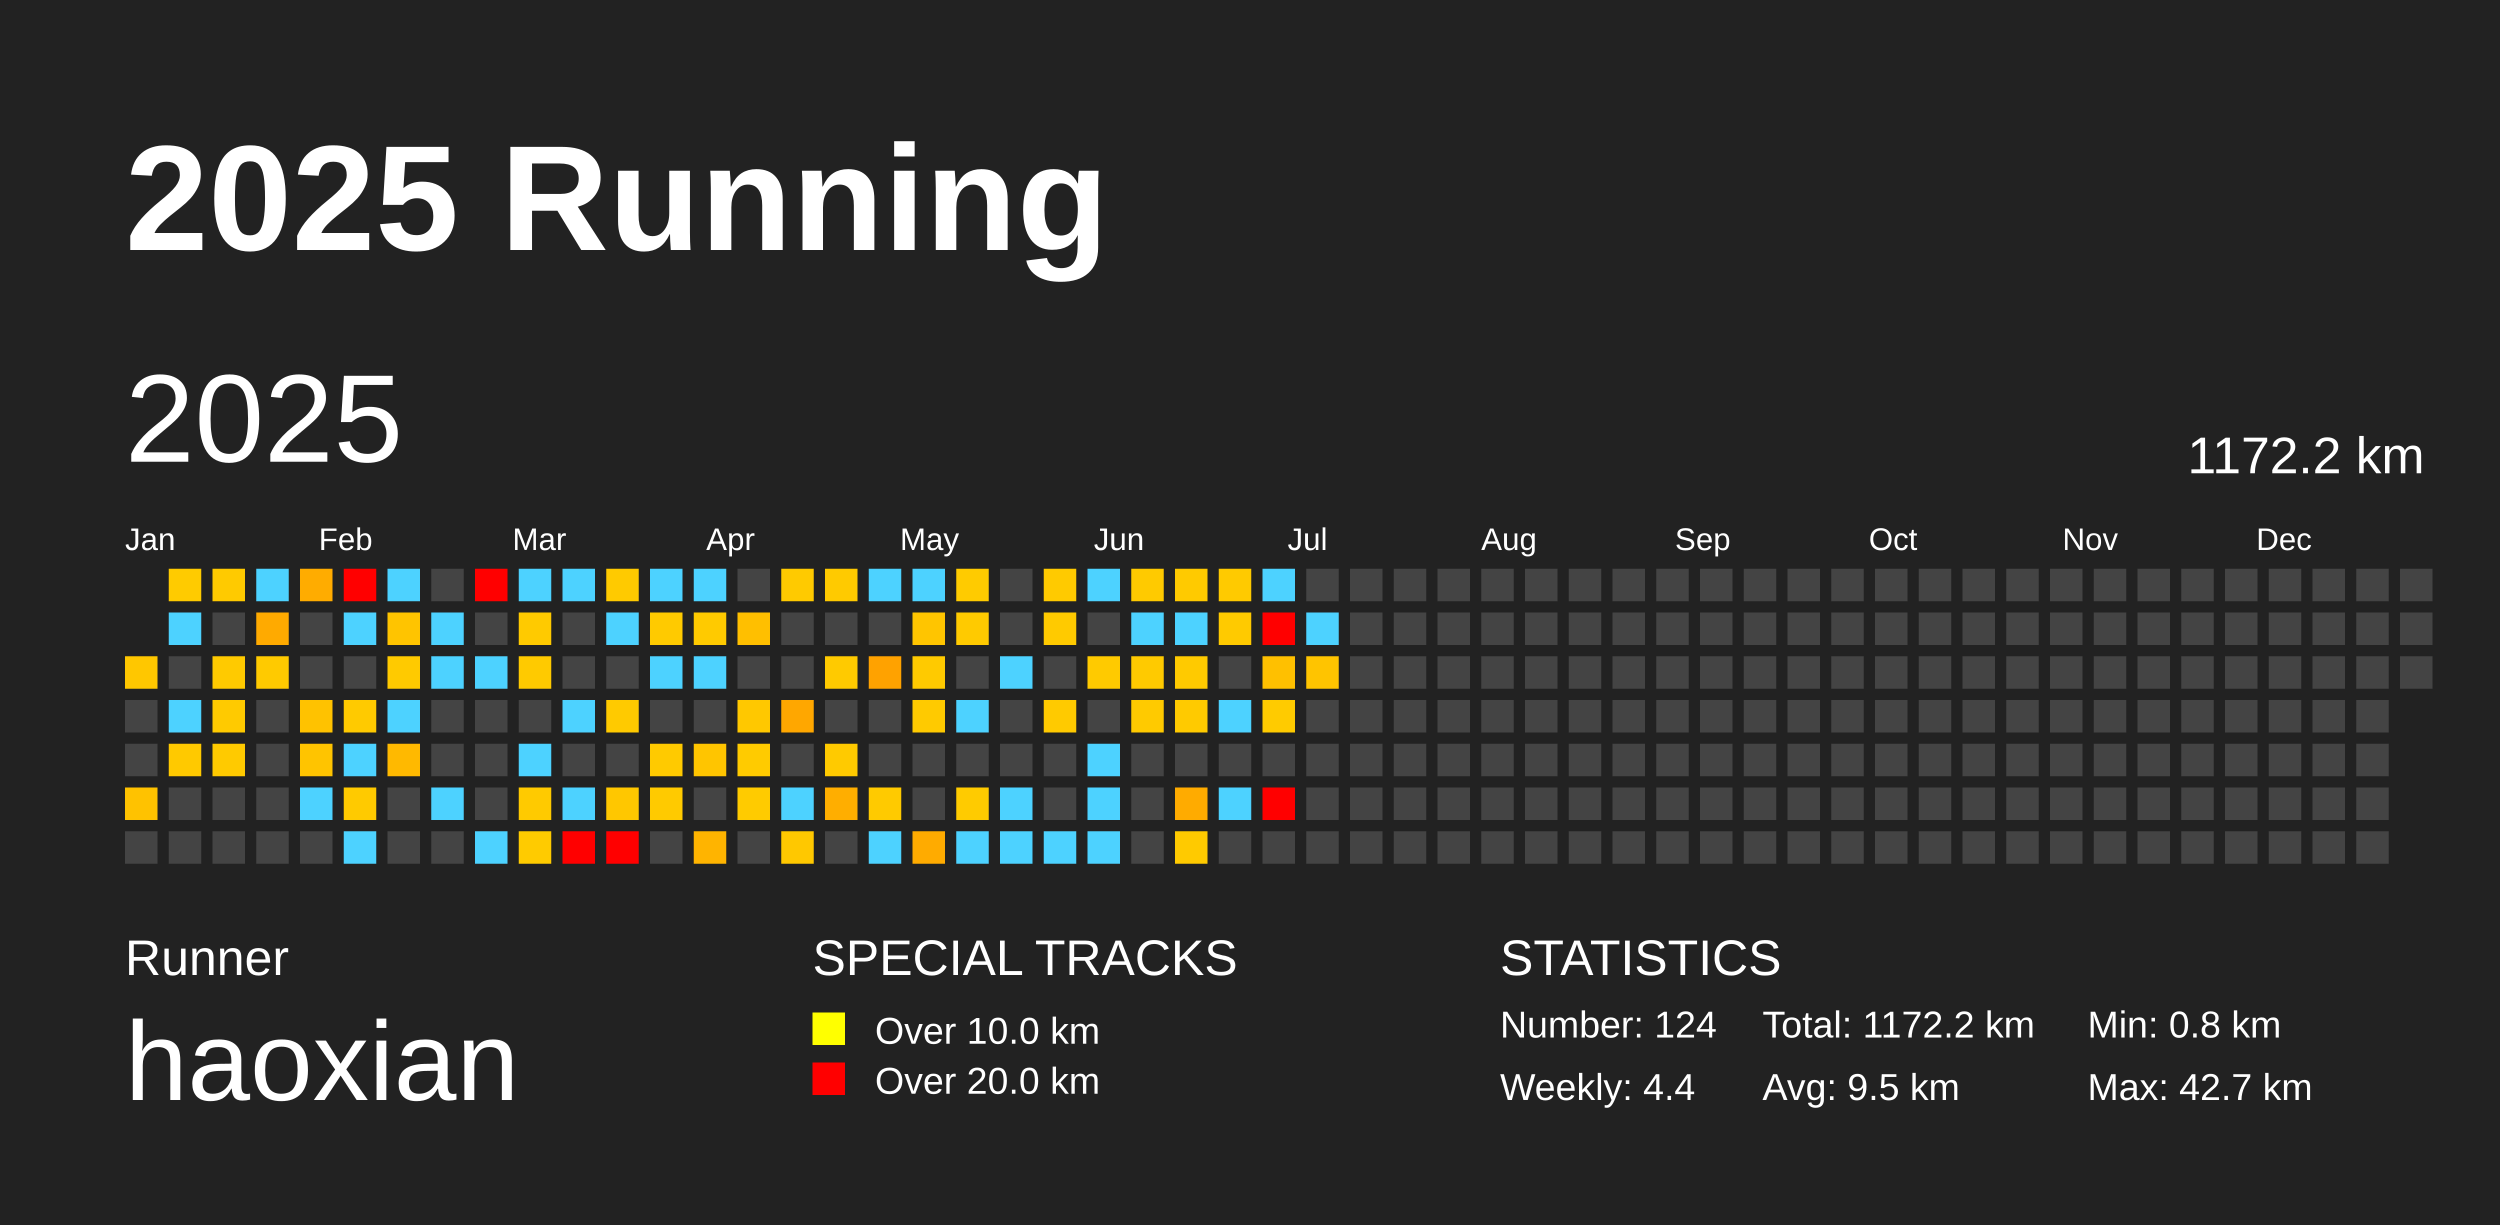
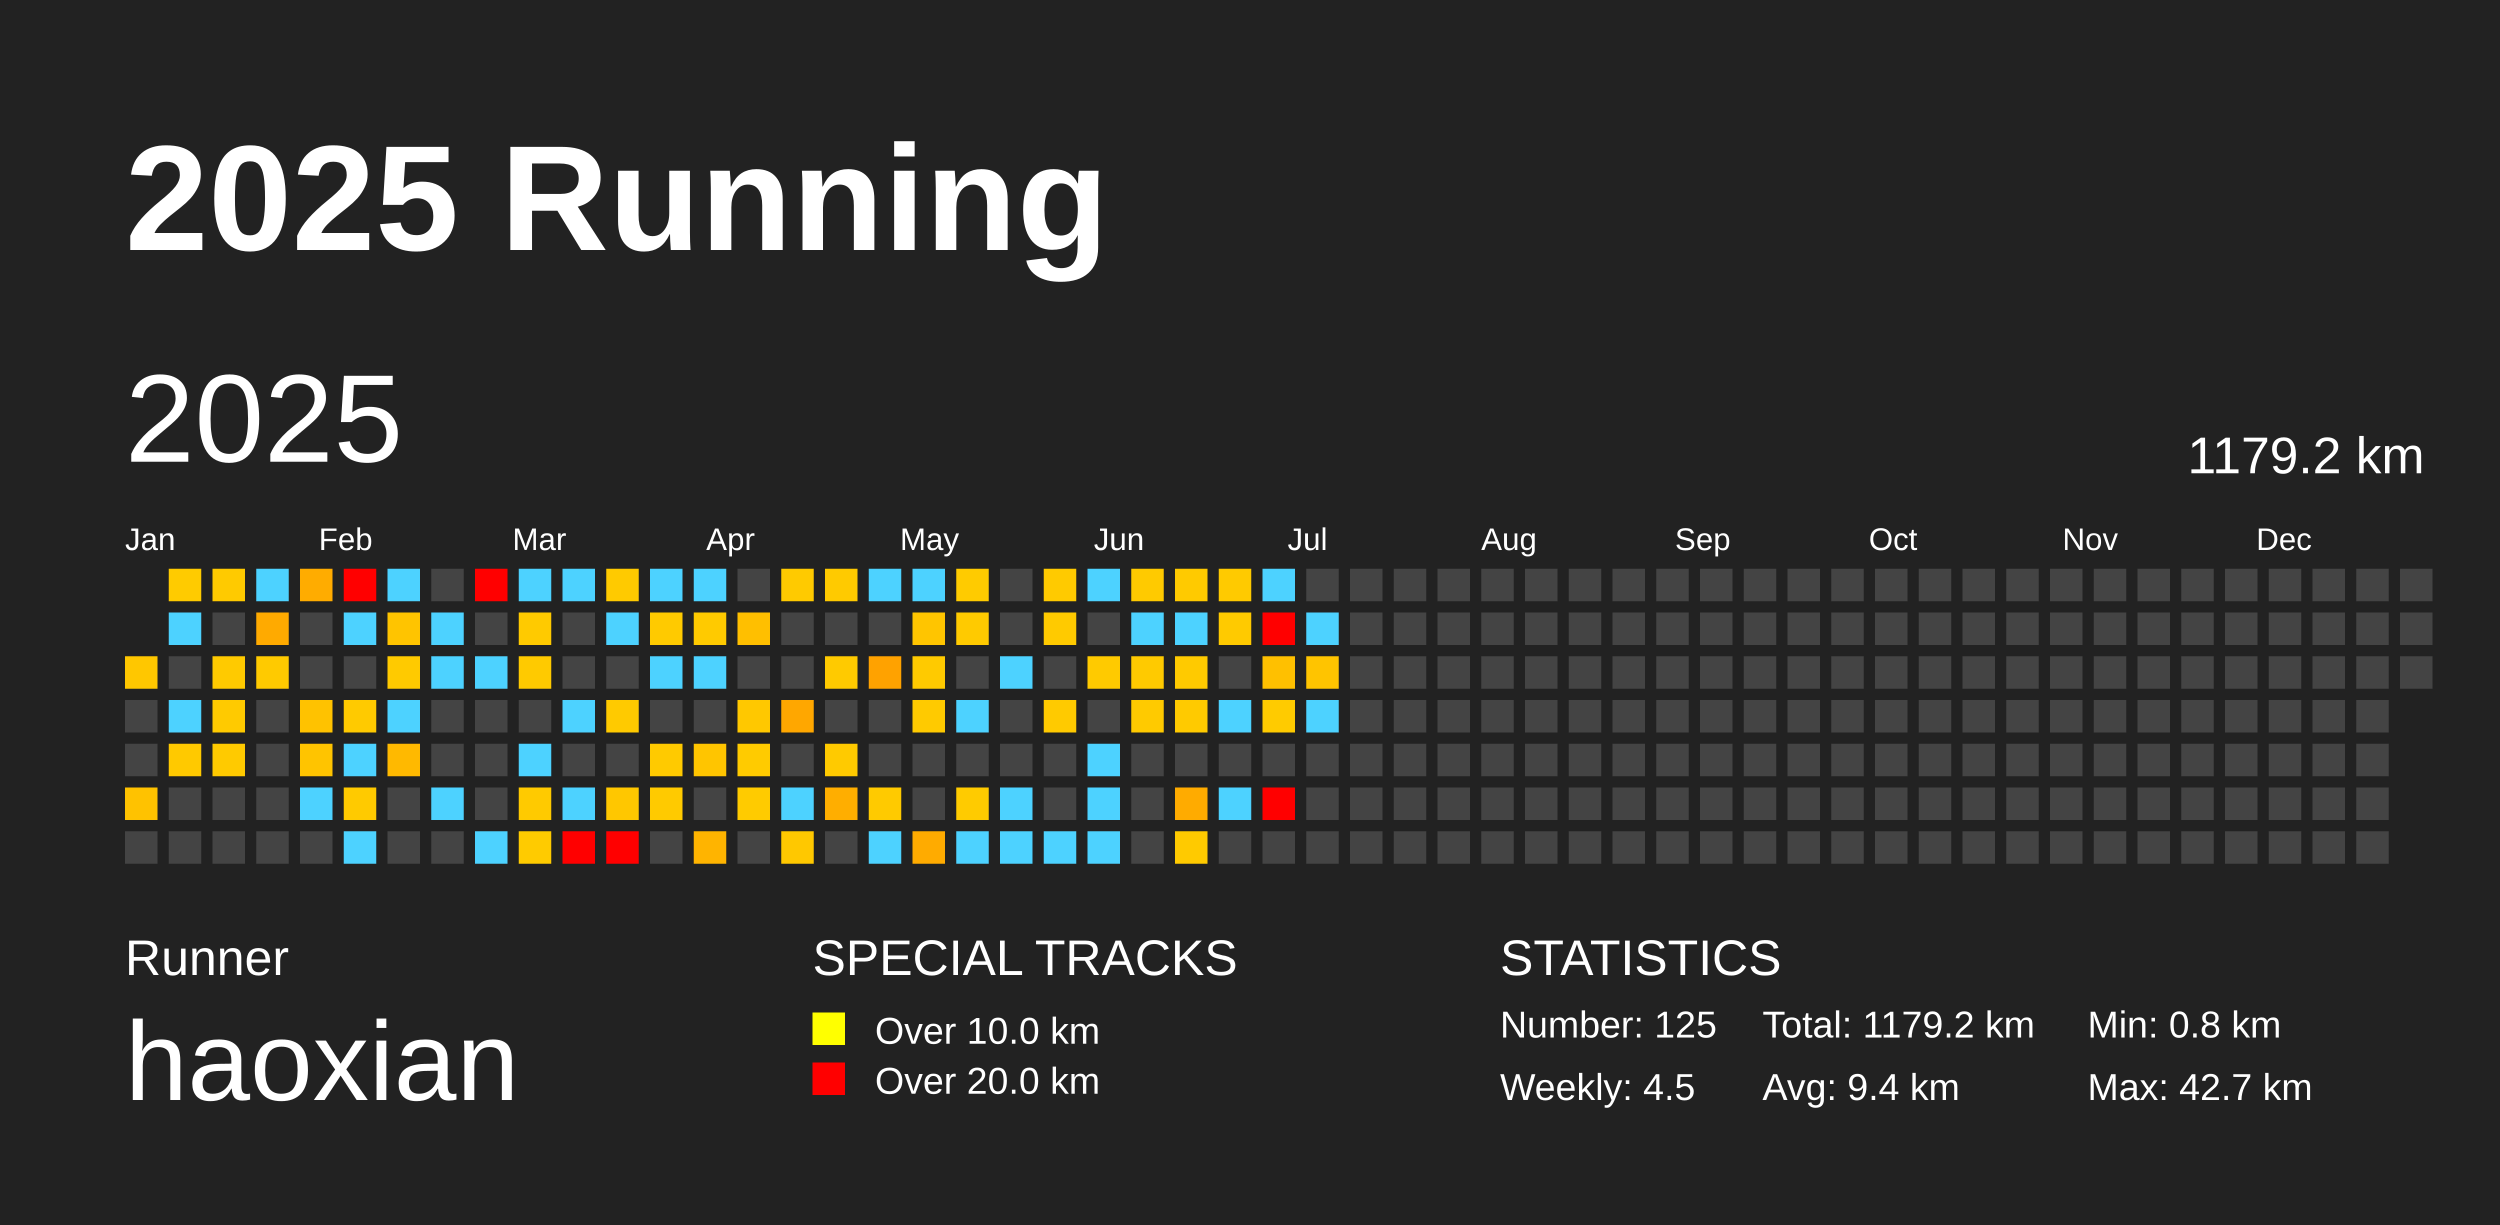
<svg xmlns="http://www.w3.org/2000/svg" baseProfile="full" height="98mm" version="1.1" viewBox="0,0,200,98" width="200mm">
  <defs />
  <rect fill="#222222" height="98" width="200" x="0" y="0" />
  <text fill="#FFFFFF" style="font-size:12px; font-family:Arial; font-weight:bold;" x="10" y="20">2025 Running</text>
  <text fill="#FFFFFF" style="font-size:4px; font-family:Arial" x="10" y="78">Runner</text>
  <text fill="#FFFFFF" style="font-size:9px; font-family:Arial" x="10" y="88">haoxian</text>
  <text fill="#FFFFFF" style="font-size:4px; font-family:Arial" x="65" y="78">SPECIAL TRACKS</text>
  <rect fill="yellow" height="2.6" width="2.6" x="65" y="81" />
  <text fill="#FFFFFF" style="font-size:3px; font-family:Arial" x="70" y="83.5">Over 10.0 km</text>
  <rect fill="red" height="2.6" width="2.6" x="65" y="85" />
  <text fill="#FFFFFF" style="font-size:3px; font-family:Arial" x="70" y="87.5">Over 20.0 km</text>
  <text fill="#FFFFFF" style="font-size:4px; font-family:Arial" x="120" y="78">STATISTICS</text>
-   <text fill="#FFFFFF" style="font-size:3px; font-family:Arial" x="120" y="83">Number: 124</text>
-   <text fill="#FFFFFF" style="font-size:3px; font-family:Arial" x="120" y="88">Weekly: 4.4</text>
-   <text fill="#FFFFFF" style="font-size:3px; font-family:Arial" x="141" y="83">Total: 1172.2 km</text>
-   <text fill="#FFFFFF" style="font-size:3px; font-family:Arial" x="141" y="88">Avg: 9.5 km</text>
+   <text fill="#FFFFFF" style="font-size:3px; font-family:Arial" x="120" y="83">Number: 125</text>
+   <text fill="#FFFFFF" style="font-size:3px; font-family:Arial" x="120" y="88">Weekly: 4.5</text>
+   <text fill="#FFFFFF" style="font-size:3px; font-family:Arial" x="141" y="83">Total: 1179.2 km</text>
+   <text fill="#FFFFFF" style="font-size:3px; font-family:Arial" x="141" y="88">Avg: 9.4 km</text>
  <text fill="#FFFFFF" style="font-size:3px; font-family:Arial" x="167" y="83">Min: 0.8 km</text>
  <text fill="#FFFFFF" style="font-size:3px; font-family:Arial" x="167" y="88">Max: 42.7 km</text>
  <text dominant-baseline="hanging" fill="#FFFFFF" style="font-size:10.0px; font-family:Arial;" x="10" y="30">2025</text>
-   <text dominant-baseline="hanging" fill="#FFFFFF" style="font-size:4.125px; font-family:Arial;" x="175" y="35">1172.2 km</text>
+   <text dominant-baseline="hanging" fill="#FFFFFF" style="font-size:4.125px; font-family:Arial;" x="175" y="35">1179.2 km</text>
  <text fill="#FFFFFF" style="font-size:2.5px; font-family:Arial" x="10.0" y="44">Jan</text>
  <text fill="#FFFFFF" style="font-size:2.5px; font-family:Arial" x="25.5" y="44">Feb</text>
  <text fill="#FFFFFF" style="font-size:2.5px; font-family:Arial" x="41.0" y="44">Mar</text>
  <text fill="#FFFFFF" style="font-size:2.5px; font-family:Arial" x="56.5" y="44">Apr</text>
  <text fill="#FFFFFF" style="font-size:2.5px; font-family:Arial" x="72.0" y="44">May</text>
  <text fill="#FFFFFF" style="font-size:2.5px; font-family:Arial" x="87.5" y="44">Jun</text>
  <text fill="#FFFFFF" style="font-size:2.5px; font-family:Arial" x="103.0" y="44">Jul</text>
  <text fill="#FFFFFF" style="font-size:2.5px; font-family:Arial" x="118.5" y="44">Aug</text>
  <text fill="#FFFFFF" style="font-size:2.5px; font-family:Arial" x="134.0" y="44">Sep</text>
  <text fill="#FFFFFF" style="font-size:2.5px; font-family:Arial" x="149.5" y="44">Oct</text>
  <text fill="#FFFFFF" style="font-size:2.5px; font-family:Arial" x="165.0" y="44">Nov</text>
  <text fill="#FFFFFF" style="font-size:2.5px; font-family:Arial" x="180.5" y="44">Dec</text>
  <rect fill="#ffc700" height="2.6" width="2.6" x="10.0" y="52.5" />
  <rect fill="#444444" height="2.6" width="2.6" x="10.0" y="56.0" />
  <rect fill="#444444" height="2.6" width="2.6" x="10.0" y="59.5" />
  <rect fill="#ffc200" height="2.6" width="2.6" x="10.0" y="63.0" />
  <rect fill="#444444" height="2.6" width="2.6" x="10.0" y="66.5" />
  <rect fill="#ffcb00" height="2.6" width="2.6" x="13.5" y="45.5" />
  <rect fill="#4dd2ff" height="2.6" width="2.6" x="13.5" y="49.0" />
  <rect fill="#444444" height="2.6" width="2.6" x="13.5" y="52.5" />
  <rect fill="#4dd2ff" height="2.6" width="2.6" x="13.5" y="56.0" />
  <rect fill="#ffc900" height="2.6" width="2.6" x="13.5" y="59.5" />
  <rect fill="#444444" height="2.6" width="2.6" x="13.5" y="63.0" />
  <rect fill="#444444" height="2.6" width="2.6" x="13.5" y="66.5" />
  <rect fill="#ffca00" height="2.6" width="2.6" x="17.0" y="45.5" />
  <rect fill="#444444" height="2.6" width="2.6" x="17.0" y="49.0" />
  <rect fill="#ffca00" height="2.6" width="2.6" x="17.0" y="52.5" />
  <rect fill="#ffca00" height="2.6" width="2.6" x="17.0" y="56.0" />
  <rect fill="#ffca00" height="2.6" width="2.6" x="17.0" y="59.5" />
  <rect fill="#444444" height="2.6" width="2.6" x="17.0" y="63.0" />
  <rect fill="#444444" height="2.6" width="2.6" x="17.0" y="66.5" />
  <rect fill="#4dd2ff" height="2.6" width="2.6" x="20.5" y="45.5" />
  <rect fill="#ffaa00" height="2.6" width="2.6" x="20.5" y="49.0" />
  <rect fill="#ffca00" height="2.6" width="2.6" x="20.5" y="52.5" />
  <rect fill="#444444" height="2.6" width="2.6" x="20.5" y="56.0" />
  <rect fill="#444444" height="2.6" width="2.6" x="20.5" y="59.5" />
  <rect fill="#444444" height="2.6" width="2.6" x="20.5" y="63.0" />
  <rect fill="#444444" height="2.6" width="2.6" x="20.5" y="66.5" />
  <rect fill="#ffac00" height="2.6" width="2.6" x="24.0" y="45.5" />
  <rect fill="#444444" height="2.6" width="2.6" x="24.0" y="49.0" />
  <rect fill="#444444" height="2.6" width="2.6" x="24.0" y="52.5" />
  <rect fill="#ffc200" height="2.6" width="2.6" x="24.0" y="56.0" />
  <rect fill="#ffc400" height="2.6" width="2.6" x="24.0" y="59.5" />
  <rect fill="#4dd2ff" height="2.6" width="2.6" x="24.0" y="63.0" />
  <rect fill="#444444" height="2.6" width="2.6" x="24.0" y="66.5" />
  <rect fill="red" height="2.6" width="2.6" x="27.5" y="45.5" />
  <rect fill="#4dd2ff" height="2.6" width="2.6" x="27.5" y="49.0" />
  <rect fill="#444444" height="2.6" width="2.6" x="27.5" y="52.5" />
  <rect fill="#ffca00" height="2.6" width="2.6" x="27.5" y="56.0" />
  <rect fill="#4dd2ff" height="2.6" width="2.6" x="27.5" y="59.5" />
  <rect fill="#ffca00" height="2.6" width="2.6" x="27.5" y="63.0" />
  <rect fill="#4dd2ff" height="2.6" width="2.6" x="27.5" y="66.5" />
  <rect fill="#4dd2ff" height="2.6" width="2.6" x="31.0" y="45.5" />
  <rect fill="#ffc400" height="2.6" width="2.6" x="31.0" y="49.0" />
  <rect fill="#ffca00" height="2.6" width="2.6" x="31.0" y="52.5" />
  <rect fill="#4dd2ff" height="2.6" width="2.6" x="31.0" y="56.0" />
  <rect fill="#ffb900" height="2.6" width="2.6" x="31.0" y="59.5" />
  <rect fill="#444444" height="2.6" width="2.6" x="31.0" y="63.0" />
  <rect fill="#444444" height="2.6" width="2.6" x="31.0" y="66.5" />
  <rect fill="#444444" height="2.6" width="2.6" x="34.5" y="45.5" />
  <rect fill="#4dd2ff" height="2.6" width="2.6" x="34.5" y="49.0" />
  <rect fill="#4dd2ff" height="2.6" width="2.6" x="34.5" y="52.5" />
  <rect fill="#444444" height="2.6" width="2.6" x="34.5" y="56.0" />
  <rect fill="#444444" height="2.6" width="2.6" x="34.5" y="59.5" />
  <rect fill="#4dd2ff" height="2.6" width="2.6" x="34.5" y="63.0" />
  <rect fill="#444444" height="2.6" width="2.6" x="34.5" y="66.5" />
  <rect fill="red" height="2.6" width="2.6" x="38.0" y="45.5" />
  <rect fill="#444444" height="2.6" width="2.6" x="38.0" y="49.0" />
  <rect fill="#4dd2ff" height="2.6" width="2.6" x="38.0" y="52.5" />
  <rect fill="#444444" height="2.6" width="2.6" x="38.0" y="56.0" />
  <rect fill="#444444" height="2.6" width="2.6" x="38.0" y="59.5" />
  <rect fill="#444444" height="2.6" width="2.6" x="38.0" y="63.0" />
  <rect fill="#4dd2ff" height="2.6" width="2.6" x="38.0" y="66.5" />
  <rect fill="#4dd2ff" height="2.6" width="2.6" x="41.5" y="45.5" />
  <rect fill="#ffca00" height="2.6" width="2.6" x="41.5" y="49.0" />
  <rect fill="#ffca00" height="2.6" width="2.6" x="41.5" y="52.5" />
  <rect fill="#444444" height="2.6" width="2.6" x="41.5" y="56.0" />
  <rect fill="#4dd2ff" height="2.6" width="2.6" x="41.5" y="59.5" />
  <rect fill="#ffca00" height="2.6" width="2.6" x="41.5" y="63.0" />
  <rect fill="#ffcb00" height="2.6" width="2.6" x="41.5" y="66.5" />
  <rect fill="#4dd2ff" height="2.6" width="2.6" x="45.0" y="45.5" />
  <rect fill="#444444" height="2.6" width="2.6" x="45.0" y="49.0" />
  <rect fill="#444444" height="2.6" width="2.6" x="45.0" y="52.5" />
  <rect fill="#4dd2ff" height="2.6" width="2.6" x="45.0" y="56.0" />
  <rect fill="#444444" height="2.6" width="2.6" x="45.0" y="59.5" />
  <rect fill="#4dd2ff" height="2.6" width="2.6" x="45.0" y="63.0" />
  <rect fill="red" height="2.6" width="2.6" x="45.0" y="66.5" />
  <rect fill="#ffca00" height="2.6" width="2.6" x="48.5" y="45.5" />
  <rect fill="#4dd2ff" height="2.6" width="2.6" x="48.5" y="49.0" />
  <rect fill="#444444" height="2.6" width="2.6" x="48.5" y="52.5" />
  <rect fill="#ffca00" height="2.6" width="2.6" x="48.5" y="56.0" />
  <rect fill="#444444" height="2.6" width="2.6" x="48.5" y="59.5" />
  <rect fill="#ffc700" height="2.6" width="2.6" x="48.5" y="63.0" />
  <rect fill="red" height="2.6" width="2.6" x="48.5" y="66.5" />
  <rect fill="#4dd2ff" height="2.6" width="2.6" x="52.0" y="45.5" />
  <rect fill="#ffca00" height="2.6" width="2.6" x="52.0" y="49.0" />
  <rect fill="#4dd2ff" height="2.6" width="2.6" x="52.0" y="52.5" />
  <rect fill="#444444" height="2.6" width="2.6" x="52.0" y="56.0" />
  <rect fill="#ffca00" height="2.6" width="2.6" x="52.0" y="59.5" />
  <rect fill="#ffca00" height="2.6" width="2.6" x="52.0" y="63.0" />
  <rect fill="#444444" height="2.6" width="2.6" x="52.0" y="66.5" />
  <rect fill="#4dd2ff" height="2.6" width="2.6" x="55.5" y="45.5" />
  <rect fill="#ffca00" height="2.6" width="2.6" x="55.5" y="49.0" />
  <rect fill="#4dd2ff" height="2.6" width="2.6" x="55.5" y="52.5" />
  <rect fill="#444444" height="2.6" width="2.6" x="55.5" y="56.0" />
  <rect fill="#ffc500" height="2.6" width="2.6" x="55.5" y="59.5" />
  <rect fill="#444444" height="2.6" width="2.6" x="55.5" y="63.0" />
  <rect fill="#ffb400" height="2.6" width="2.6" x="55.5" y="66.5" />
  <rect fill="#444444" height="2.6" width="2.6" x="59.0" y="45.5" />
  <rect fill="#ffbf00" height="2.6" width="2.6" x="59.0" y="49.0" />
  <rect fill="#444444" height="2.6" width="2.6" x="59.0" y="52.5" />
  <rect fill="#ffc800" height="2.6" width="2.6" x="59.0" y="56.0" />
  <rect fill="#ffcb00" height="2.6" width="2.6" x="59.0" y="59.5" />
  <rect fill="#ffcb00" height="2.6" width="2.6" x="59.0" y="63.0" />
  <rect fill="#444444" height="2.6" width="2.6" x="59.0" y="66.5" />
  <rect fill="#ffca00" height="2.6" width="2.6" x="62.5" y="45.5" />
  <rect fill="#444444" height="2.6" width="2.6" x="62.5" y="49.0" />
  <rect fill="#444444" height="2.6" width="2.6" x="62.5" y="52.5" />
  <rect fill="#ffa700" height="2.6" width="2.6" x="62.5" y="56.0" />
  <rect fill="#444444" height="2.6" width="2.6" x="62.5" y="59.5" />
  <rect fill="#4dd2ff" height="2.6" width="2.6" x="62.5" y="63.0" />
  <rect fill="#ffc800" height="2.6" width="2.6" x="62.5" y="66.5" />
  <rect fill="#ffca00" height="2.6" width="2.6" x="66.0" y="45.5" />
  <rect fill="#444444" height="2.6" width="2.6" x="66.0" y="49.0" />
  <rect fill="#ffca00" height="2.6" width="2.6" x="66.0" y="52.5" />
  <rect fill="#444444" height="2.6" width="2.6" x="66.0" y="56.0" />
  <rect fill="#ffca00" height="2.6" width="2.6" x="66.0" y="59.5" />
  <rect fill="#ffae00" height="2.6" width="2.6" x="66.0" y="63.0" />
  <rect fill="#444444" height="2.6" width="2.6" x="66.0" y="66.5" />
  <rect fill="#4dd2ff" height="2.6" width="2.6" x="69.5" y="45.5" />
  <rect fill="#444444" height="2.6" width="2.6" x="69.5" y="49.0" />
  <rect fill="#ffa200" height="2.6" width="2.6" x="69.5" y="52.5" />
  <rect fill="#444444" height="2.6" width="2.6" x="69.5" y="56.0" />
  <rect fill="#444444" height="2.6" width="2.6" x="69.5" y="59.5" />
  <rect fill="#ffca00" height="2.6" width="2.6" x="69.5" y="63.0" />
  <rect fill="#4dd2ff" height="2.6" width="2.6" x="69.5" y="66.5" />
  <rect fill="#4dd2ff" height="2.6" width="2.6" x="73.0" y="45.5" />
  <rect fill="#ffc500" height="2.6" width="2.6" x="73.0" y="49.0" />
  <rect fill="#ffca00" height="2.6" width="2.6" x="73.0" y="52.5" />
  <rect fill="#ffca00" height="2.6" width="2.6" x="73.0" y="56.0" />
  <rect fill="#444444" height="2.6" width="2.6" x="73.0" y="59.5" />
  <rect fill="#444444" height="2.6" width="2.6" x="73.0" y="63.0" />
  <rect fill="#ffab00" height="2.6" width="2.6" x="73.0" y="66.5" />
  <rect fill="#ffcb00" height="2.6" width="2.6" x="76.5" y="45.5" />
  <rect fill="#ffca00" height="2.6" width="2.6" x="76.5" y="49.0" />
  <rect fill="#444444" height="2.6" width="2.6" x="76.5" y="52.5" />
  <rect fill="#4dd2ff" height="2.6" width="2.6" x="76.5" y="56.0" />
  <rect fill="#444444" height="2.6" width="2.6" x="76.5" y="59.5" />
  <rect fill="#ffcb00" height="2.6" width="2.6" x="76.5" y="63.0" />
  <rect fill="#4dd2ff" height="2.6" width="2.6" x="76.5" y="66.5" />
  <rect fill="#444444" height="2.6" width="2.6" x="80.0" y="45.5" />
  <rect fill="#444444" height="2.6" width="2.6" x="80.0" y="49.0" />
  <rect fill="#4dd2ff" height="2.6" width="2.6" x="80.0" y="52.5" />
  <rect fill="#444444" height="2.6" width="2.6" x="80.0" y="56.0" />
  <rect fill="#444444" height="2.6" width="2.6" x="80.0" y="59.5" />
  <rect fill="#4dd2ff" height="2.6" width="2.6" x="80.0" y="63.0" />
  <rect fill="#4dd2ff" height="2.6" width="2.6" x="80.0" y="66.5" />
  <rect fill="#ffca00" height="2.6" width="2.6" x="83.5" y="45.5" />
  <rect fill="#ffca00" height="2.6" width="2.6" x="83.5" y="49.0" />
  <rect fill="#444444" height="2.6" width="2.6" x="83.5" y="52.5" />
  <rect fill="#ffca00" height="2.6" width="2.6" x="83.5" y="56.0" />
  <rect fill="#444444" height="2.6" width="2.6" x="83.5" y="59.5" />
  <rect fill="#444444" height="2.6" width="2.6" x="83.5" y="63.0" />
  <rect fill="#4dd2ff" height="2.6" width="2.6" x="83.5" y="66.5" />
  <rect fill="#4dd2ff" height="2.6" width="2.6" x="87.0" y="45.5" />
  <rect fill="#444444" height="2.6" width="2.6" x="87.0" y="49.0" />
  <rect fill="#ffca00" height="2.6" width="2.6" x="87.0" y="52.5" />
  <rect fill="#444444" height="2.6" width="2.6" x="87.0" y="56.0" />
  <rect fill="#4dd2ff" height="2.6" width="2.6" x="87.0" y="59.5" />
  <rect fill="#4dd2ff" height="2.6" width="2.6" x="87.0" y="63.0" />
  <rect fill="#4dd2ff" height="2.6" width="2.6" x="87.0" y="66.5" />
  <rect fill="#ffca00" height="2.6" width="2.6" x="90.5" y="45.5" />
  <rect fill="#4dd2ff" height="2.6" width="2.6" x="90.5" y="49.0" />
  <rect fill="#ffca00" height="2.6" width="2.6" x="90.5" y="52.5" />
  <rect fill="#ffca00" height="2.6" width="2.6" x="90.5" y="56.0" />
  <rect fill="#444444" height="2.6" width="2.6" x="90.5" y="59.5" />
  <rect fill="#444444" height="2.6" width="2.6" x="90.5" y="63.0" />
  <rect fill="#444444" height="2.6" width="2.6" x="90.5" y="66.5" />
  <rect fill="#ffca00" height="2.6" width="2.6" x="94.0" y="45.5" />
  <rect fill="#4dd2ff" height="2.6" width="2.6" x="94.0" y="49.0" />
  <rect fill="#ffca00" height="2.6" width="2.6" x="94.0" y="52.5" />
  <rect fill="#ffca00" height="2.6" width="2.6" x="94.0" y="56.0" />
  <rect fill="#444444" height="2.6" width="2.6" x="94.0" y="59.5" />
  <rect fill="#ffab00" height="2.6" width="2.6" x="94.0" y="63.0" />
  <rect fill="#ffca00" height="2.6" width="2.6" x="94.0" y="66.5" />
  <rect fill="#ffca00" height="2.6" width="2.6" x="97.5" y="45.5" />
  <rect fill="#ffca00" height="2.6" width="2.6" x="97.5" y="49.0" />
  <rect fill="#444444" height="2.6" width="2.6" x="97.5" y="52.5" />
  <rect fill="#4dd2ff" height="2.6" width="2.6" x="97.5" y="56.0" />
  <rect fill="#444444" height="2.6" width="2.6" x="97.5" y="59.5" />
  <rect fill="#4dd2ff" height="2.6" width="2.6" x="97.5" y="63.0" />
  <rect fill="#444444" height="2.6" width="2.6" x="97.5" y="66.5" />
  <rect fill="#4dd2ff" height="2.6" width="2.6" x="101.0" y="45.5" />
  <rect fill="red" height="2.6" width="2.6" x="101.0" y="49.0" />
  <rect fill="#ffc000" height="2.6" width="2.6" x="101.0" y="52.5" />
  <rect fill="#ffcb00" height="2.6" width="2.6" x="101.0" y="56.0" />
  <rect fill="#444444" height="2.6" width="2.6" x="101.0" y="59.5" />
  <rect fill="red" height="2.6" width="2.6" x="101.0" y="63.0" />
  <rect fill="#444444" height="2.6" width="2.6" x="101.0" y="66.5" />
  <rect fill="#444444" height="2.6" width="2.6" x="104.5" y="45.5" />
  <rect fill="#4dd2ff" height="2.6" width="2.6" x="104.5" y="49.0" />
  <rect fill="#ffc400" height="2.6" width="2.6" x="104.5" y="52.5" />
-   <rect fill="#444444" height="2.6" width="2.6" x="104.5" y="56.0" />
+   <rect fill="#4dd2ff" height="2.6" width="2.6" x="104.5" y="56.0" />
  <rect fill="#444444" height="2.6" width="2.6" x="104.5" y="59.5" />
  <rect fill="#444444" height="2.6" width="2.6" x="104.5" y="63.0" />
  <rect fill="#444444" height="2.6" width="2.6" x="104.5" y="66.5" />
  <rect fill="#444444" height="2.6" width="2.6" x="108.0" y="45.5" />
  <rect fill="#444444" height="2.6" width="2.6" x="108.0" y="49.0" />
  <rect fill="#444444" height="2.6" width="2.6" x="108.0" y="52.5" />
  <rect fill="#444444" height="2.6" width="2.6" x="108.0" y="56.0" />
  <rect fill="#444444" height="2.6" width="2.6" x="108.0" y="59.5" />
  <rect fill="#444444" height="2.6" width="2.6" x="108.0" y="63.0" />
  <rect fill="#444444" height="2.6" width="2.6" x="108.0" y="66.5" />
  <rect fill="#444444" height="2.6" width="2.6" x="111.5" y="45.5" />
  <rect fill="#444444" height="2.6" width="2.6" x="111.5" y="49.0" />
  <rect fill="#444444" height="2.6" width="2.6" x="111.5" y="52.5" />
  <rect fill="#444444" height="2.6" width="2.6" x="111.5" y="56.0" />
  <rect fill="#444444" height="2.6" width="2.6" x="111.5" y="59.5" />
  <rect fill="#444444" height="2.6" width="2.6" x="111.5" y="63.0" />
  <rect fill="#444444" height="2.6" width="2.6" x="111.5" y="66.5" />
  <rect fill="#444444" height="2.6" width="2.6" x="115.0" y="45.5" />
  <rect fill="#444444" height="2.6" width="2.6" x="115.0" y="49.0" />
  <rect fill="#444444" height="2.6" width="2.6" x="115.0" y="52.5" />
  <rect fill="#444444" height="2.6" width="2.6" x="115.0" y="56.0" />
  <rect fill="#444444" height="2.6" width="2.6" x="115.0" y="59.5" />
  <rect fill="#444444" height="2.6" width="2.6" x="115.0" y="63.0" />
  <rect fill="#444444" height="2.6" width="2.6" x="115.0" y="66.5" />
  <rect fill="#444444" height="2.6" width="2.6" x="118.5" y="45.5" />
  <rect fill="#444444" height="2.6" width="2.6" x="118.5" y="49.0" />
  <rect fill="#444444" height="2.6" width="2.6" x="118.5" y="52.5" />
  <rect fill="#444444" height="2.6" width="2.6" x="118.5" y="56.0" />
  <rect fill="#444444" height="2.6" width="2.6" x="118.5" y="59.5" />
  <rect fill="#444444" height="2.6" width="2.6" x="118.5" y="63.0" />
  <rect fill="#444444" height="2.6" width="2.6" x="118.5" y="66.5" />
  <rect fill="#444444" height="2.6" width="2.6" x="122.0" y="45.5" />
  <rect fill="#444444" height="2.6" width="2.6" x="122.0" y="49.0" />
  <rect fill="#444444" height="2.6" width="2.6" x="122.0" y="52.5" />
  <rect fill="#444444" height="2.6" width="2.6" x="122.0" y="56.0" />
  <rect fill="#444444" height="2.6" width="2.6" x="122.0" y="59.5" />
  <rect fill="#444444" height="2.6" width="2.6" x="122.0" y="63.0" />
  <rect fill="#444444" height="2.6" width="2.6" x="122.0" y="66.5" />
  <rect fill="#444444" height="2.6" width="2.6" x="125.5" y="45.5" />
  <rect fill="#444444" height="2.6" width="2.6" x="125.5" y="49.0" />
  <rect fill="#444444" height="2.6" width="2.6" x="125.5" y="52.5" />
  <rect fill="#444444" height="2.6" width="2.6" x="125.5" y="56.0" />
  <rect fill="#444444" height="2.6" width="2.6" x="125.5" y="59.5" />
  <rect fill="#444444" height="2.6" width="2.6" x="125.5" y="63.0" />
  <rect fill="#444444" height="2.6" width="2.6" x="125.5" y="66.5" />
  <rect fill="#444444" height="2.6" width="2.6" x="129.0" y="45.5" />
  <rect fill="#444444" height="2.6" width="2.6" x="129.0" y="49.0" />
  <rect fill="#444444" height="2.6" width="2.6" x="129.0" y="52.5" />
  <rect fill="#444444" height="2.6" width="2.6" x="129.0" y="56.0" />
  <rect fill="#444444" height="2.6" width="2.6" x="129.0" y="59.5" />
  <rect fill="#444444" height="2.6" width="2.6" x="129.0" y="63.0" />
  <rect fill="#444444" height="2.6" width="2.6" x="129.0" y="66.5" />
  <rect fill="#444444" height="2.6" width="2.6" x="132.5" y="45.5" />
  <rect fill="#444444" height="2.6" width="2.6" x="132.5" y="49.0" />
  <rect fill="#444444" height="2.6" width="2.6" x="132.5" y="52.5" />
  <rect fill="#444444" height="2.6" width="2.6" x="132.5" y="56.0" />
  <rect fill="#444444" height="2.6" width="2.6" x="132.5" y="59.5" />
  <rect fill="#444444" height="2.6" width="2.6" x="132.5" y="63.0" />
  <rect fill="#444444" height="2.6" width="2.6" x="132.5" y="66.5" />
  <rect fill="#444444" height="2.6" width="2.6" x="136.0" y="45.5" />
  <rect fill="#444444" height="2.6" width="2.6" x="136.0" y="49.0" />
  <rect fill="#444444" height="2.6" width="2.6" x="136.0" y="52.5" />
  <rect fill="#444444" height="2.6" width="2.6" x="136.0" y="56.0" />
  <rect fill="#444444" height="2.6" width="2.6" x="136.0" y="59.5" />
  <rect fill="#444444" height="2.6" width="2.6" x="136.0" y="63.0" />
  <rect fill="#444444" height="2.6" width="2.6" x="136.0" y="66.5" />
  <rect fill="#444444" height="2.6" width="2.6" x="139.5" y="45.5" />
  <rect fill="#444444" height="2.6" width="2.6" x="139.5" y="49.0" />
  <rect fill="#444444" height="2.6" width="2.6" x="139.5" y="52.5" />
  <rect fill="#444444" height="2.6" width="2.6" x="139.5" y="56.0" />
  <rect fill="#444444" height="2.6" width="2.6" x="139.5" y="59.5" />
  <rect fill="#444444" height="2.6" width="2.6" x="139.5" y="63.0" />
  <rect fill="#444444" height="2.6" width="2.6" x="139.5" y="66.5" />
  <rect fill="#444444" height="2.6" width="2.6" x="143.0" y="45.5" />
  <rect fill="#444444" height="2.6" width="2.6" x="143.0" y="49.0" />
  <rect fill="#444444" height="2.6" width="2.6" x="143.0" y="52.5" />
  <rect fill="#444444" height="2.6" width="2.6" x="143.0" y="56.0" />
  <rect fill="#444444" height="2.6" width="2.6" x="143.0" y="59.5" />
  <rect fill="#444444" height="2.6" width="2.6" x="143.0" y="63.0" />
  <rect fill="#444444" height="2.6" width="2.6" x="143.0" y="66.5" />
  <rect fill="#444444" height="2.6" width="2.6" x="146.5" y="45.5" />
  <rect fill="#444444" height="2.6" width="2.6" x="146.5" y="49.0" />
  <rect fill="#444444" height="2.6" width="2.6" x="146.5" y="52.5" />
  <rect fill="#444444" height="2.6" width="2.6" x="146.5" y="56.0" />
  <rect fill="#444444" height="2.6" width="2.6" x="146.5" y="59.5" />
  <rect fill="#444444" height="2.6" width="2.6" x="146.5" y="63.0" />
  <rect fill="#444444" height="2.6" width="2.6" x="146.5" y="66.5" />
  <rect fill="#444444" height="2.6" width="2.6" x="150.0" y="45.5" />
  <rect fill="#444444" height="2.6" width="2.6" x="150.0" y="49.0" />
  <rect fill="#444444" height="2.6" width="2.6" x="150.0" y="52.5" />
  <rect fill="#444444" height="2.6" width="2.6" x="150.0" y="56.0" />
  <rect fill="#444444" height="2.6" width="2.6" x="150.0" y="59.5" />
  <rect fill="#444444" height="2.6" width="2.6" x="150.0" y="63.0" />
  <rect fill="#444444" height="2.6" width="2.6" x="150.0" y="66.5" />
  <rect fill="#444444" height="2.6" width="2.6" x="153.5" y="45.5" />
  <rect fill="#444444" height="2.6" width="2.6" x="153.5" y="49.0" />
  <rect fill="#444444" height="2.6" width="2.6" x="153.5" y="52.5" />
  <rect fill="#444444" height="2.6" width="2.6" x="153.5" y="56.0" />
  <rect fill="#444444" height="2.6" width="2.6" x="153.5" y="59.5" />
  <rect fill="#444444" height="2.6" width="2.6" x="153.5" y="63.0" />
  <rect fill="#444444" height="2.6" width="2.6" x="153.5" y="66.5" />
  <rect fill="#444444" height="2.6" width="2.6" x="157.0" y="45.5" />
  <rect fill="#444444" height="2.6" width="2.6" x="157.0" y="49.0" />
  <rect fill="#444444" height="2.6" width="2.6" x="157.0" y="52.5" />
  <rect fill="#444444" height="2.6" width="2.6" x="157.0" y="56.0" />
  <rect fill="#444444" height="2.6" width="2.6" x="157.0" y="59.5" />
  <rect fill="#444444" height="2.6" width="2.6" x="157.0" y="63.0" />
  <rect fill="#444444" height="2.6" width="2.6" x="157.0" y="66.5" />
  <rect fill="#444444" height="2.6" width="2.6" x="160.5" y="45.5" />
  <rect fill="#444444" height="2.6" width="2.6" x="160.5" y="49.0" />
  <rect fill="#444444" height="2.6" width="2.6" x="160.5" y="52.5" />
  <rect fill="#444444" height="2.6" width="2.6" x="160.5" y="56.0" />
  <rect fill="#444444" height="2.6" width="2.6" x="160.5" y="59.5" />
  <rect fill="#444444" height="2.6" width="2.6" x="160.5" y="63.0" />
  <rect fill="#444444" height="2.6" width="2.6" x="160.5" y="66.5" />
  <rect fill="#444444" height="2.6" width="2.6" x="164.0" y="45.5" />
  <rect fill="#444444" height="2.6" width="2.6" x="164.0" y="49.0" />
  <rect fill="#444444" height="2.6" width="2.6" x="164.0" y="52.5" />
  <rect fill="#444444" height="2.6" width="2.6" x="164.0" y="56.0" />
  <rect fill="#444444" height="2.6" width="2.6" x="164.0" y="59.5" />
  <rect fill="#444444" height="2.6" width="2.6" x="164.0" y="63.0" />
  <rect fill="#444444" height="2.6" width="2.6" x="164.0" y="66.5" />
  <rect fill="#444444" height="2.6" width="2.6" x="167.5" y="45.5" />
  <rect fill="#444444" height="2.6" width="2.6" x="167.5" y="49.0" />
  <rect fill="#444444" height="2.6" width="2.6" x="167.5" y="52.5" />
  <rect fill="#444444" height="2.6" width="2.6" x="167.5" y="56.0" />
  <rect fill="#444444" height="2.6" width="2.6" x="167.5" y="59.5" />
  <rect fill="#444444" height="2.6" width="2.6" x="167.5" y="63.0" />
  <rect fill="#444444" height="2.6" width="2.6" x="167.5" y="66.5" />
  <rect fill="#444444" height="2.6" width="2.6" x="171.0" y="45.5" />
  <rect fill="#444444" height="2.6" width="2.6" x="171.0" y="49.0" />
  <rect fill="#444444" height="2.6" width="2.6" x="171.0" y="52.5" />
  <rect fill="#444444" height="2.6" width="2.6" x="171.0" y="56.0" />
  <rect fill="#444444" height="2.6" width="2.6" x="171.0" y="59.5" />
  <rect fill="#444444" height="2.6" width="2.6" x="171.0" y="63.0" />
  <rect fill="#444444" height="2.6" width="2.6" x="171.0" y="66.5" />
  <rect fill="#444444" height="2.6" width="2.6" x="174.5" y="45.5" />
  <rect fill="#444444" height="2.6" width="2.6" x="174.5" y="49.0" />
  <rect fill="#444444" height="2.6" width="2.6" x="174.5" y="52.5" />
  <rect fill="#444444" height="2.6" width="2.6" x="174.5" y="56.0" />
  <rect fill="#444444" height="2.6" width="2.6" x="174.5" y="59.5" />
  <rect fill="#444444" height="2.6" width="2.6" x="174.5" y="63.0" />
  <rect fill="#444444" height="2.6" width="2.6" x="174.5" y="66.5" />
  <rect fill="#444444" height="2.6" width="2.6" x="178.0" y="45.5" />
  <rect fill="#444444" height="2.6" width="2.6" x="178.0" y="49.0" />
  <rect fill="#444444" height="2.6" width="2.6" x="178.0" y="52.5" />
  <rect fill="#444444" height="2.6" width="2.6" x="178.0" y="56.0" />
  <rect fill="#444444" height="2.6" width="2.6" x="178.0" y="59.5" />
  <rect fill="#444444" height="2.6" width="2.6" x="178.0" y="63.0" />
  <rect fill="#444444" height="2.6" width="2.6" x="178.0" y="66.5" />
  <rect fill="#444444" height="2.6" width="2.6" x="181.5" y="45.5" />
  <rect fill="#444444" height="2.6" width="2.6" x="181.5" y="49.0" />
  <rect fill="#444444" height="2.6" width="2.6" x="181.5" y="52.5" />
  <rect fill="#444444" height="2.6" width="2.6" x="181.5" y="56.0" />
  <rect fill="#444444" height="2.6" width="2.6" x="181.5" y="59.5" />
  <rect fill="#444444" height="2.6" width="2.6" x="181.5" y="63.0" />
  <rect fill="#444444" height="2.6" width="2.6" x="181.5" y="66.5" />
  <rect fill="#444444" height="2.6" width="2.6" x="185.0" y="45.5" />
  <rect fill="#444444" height="2.6" width="2.6" x="185.0" y="49.0" />
  <rect fill="#444444" height="2.6" width="2.6" x="185.0" y="52.5" />
  <rect fill="#444444" height="2.6" width="2.6" x="185.0" y="56.0" />
  <rect fill="#444444" height="2.6" width="2.6" x="185.0" y="59.5" />
  <rect fill="#444444" height="2.6" width="2.6" x="185.0" y="63.0" />
  <rect fill="#444444" height="2.6" width="2.6" x="185.0" y="66.5" />
  <rect fill="#444444" height="2.6" width="2.6" x="188.5" y="45.5" />
  <rect fill="#444444" height="2.6" width="2.6" x="188.5" y="49.0" />
  <rect fill="#444444" height="2.6" width="2.6" x="188.5" y="52.5" />
  <rect fill="#444444" height="2.6" width="2.6" x="188.5" y="56.0" />
  <rect fill="#444444" height="2.6" width="2.6" x="188.5" y="59.5" />
  <rect fill="#444444" height="2.6" width="2.6" x="188.5" y="63.0" />
  <rect fill="#444444" height="2.6" width="2.6" x="188.5" y="66.5" />
  <rect fill="#444444" height="2.6" width="2.6" x="192.0" y="45.5" />
  <rect fill="#444444" height="2.6" width="2.6" x="192.0" y="49.0" />
  <rect fill="#444444" height="2.6" width="2.6" x="192.0" y="52.5" />
</svg>
